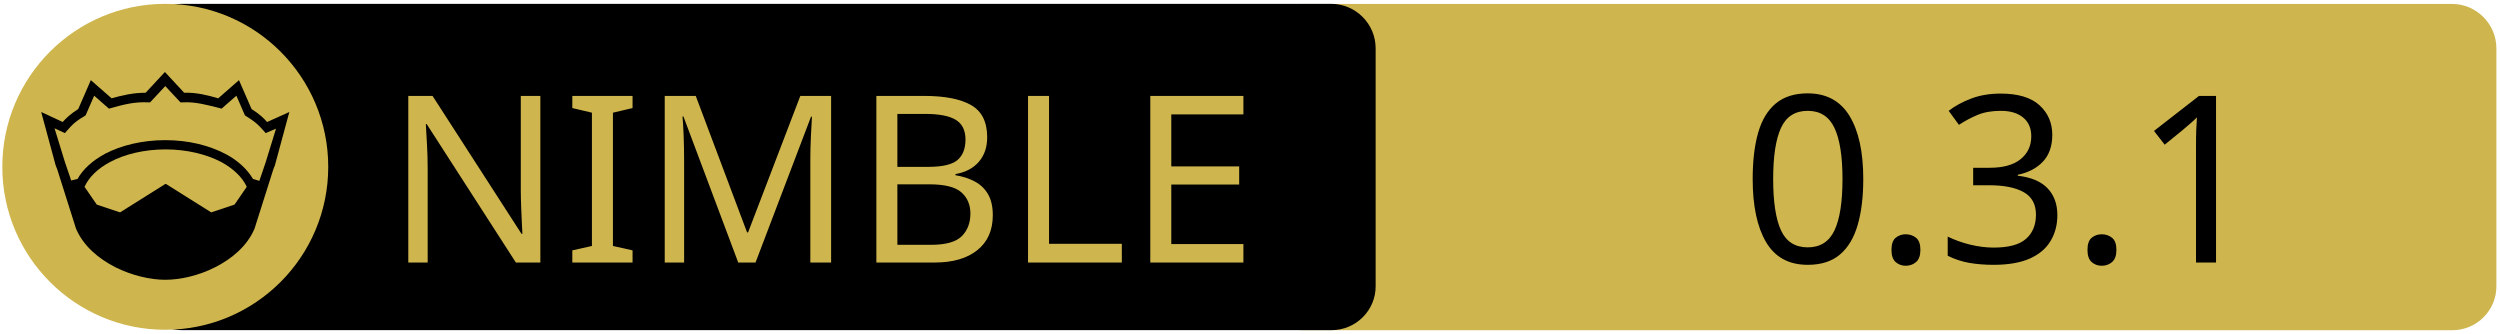
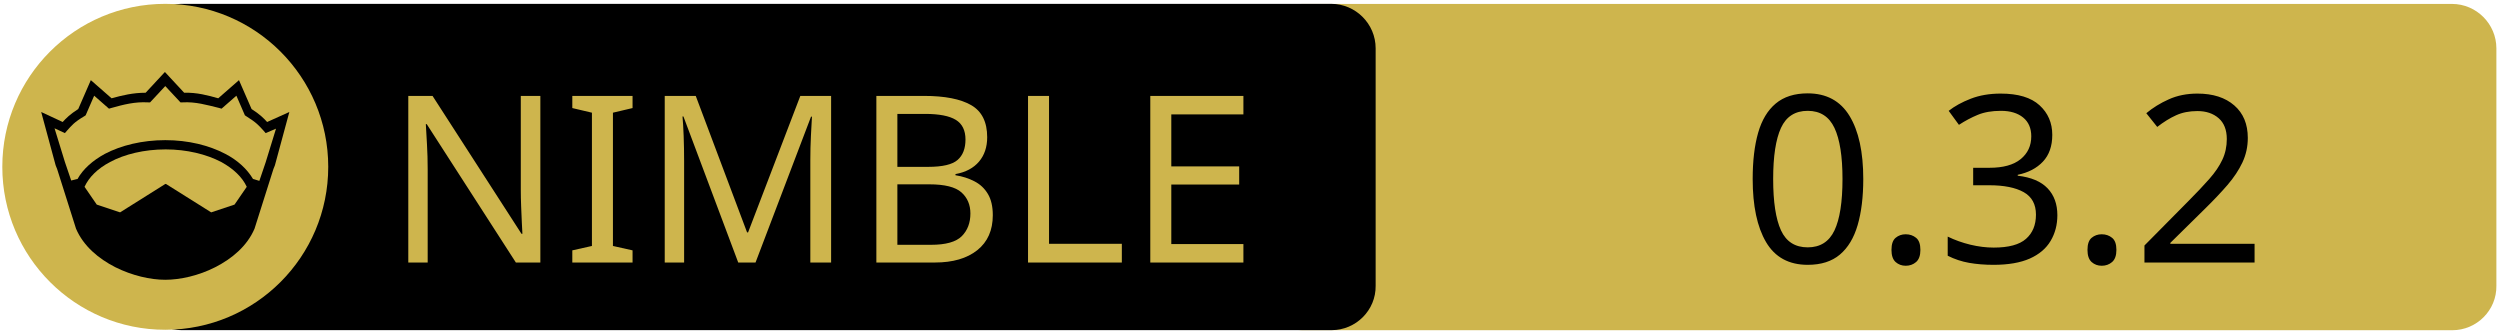
<svg xmlns="http://www.w3.org/2000/svg" xmlns:xlink="http://www.w3.org/1999/xlink" width="675" height="90" xml:space="preserve" version="1.1">
  <a xlink:href="https://github.com/OpenSystemsLab/otp.nim">
    <g>
      <path fill="#CEB54D" id="svg_15" d="m662.123,89.159l-310.5,0c-6.6,0 -12,-5.4 -12,-12l0,-64.1c0,-6.6 5.4,-12 12,-12l310.4,0c6.6,0 12,5.4 12,12l0,64.1c0.1,6.6 -5.3,12 -11.9,12z" />
      <path id="svg_1" d="m359.524,89.139l-310.5,0c-6.6,0 -12,-5.4 -12,-12l0,-64.1c0,-6.6 5.4,-12 12,-12l310.4,0c6.6,0 12,5.4 12,12l0,64.1c0.1,6.6 -5.3,12 -11.9,12z" />
      <rect id="svg_2" fill="none" height="45.9" width="315.3" class="st0" y="24.539" x="60.224" />
      <circle id="svg_4" fill="#CEB54D" r="44" cy="45.039" cx="44.624" class="st1" />
      <g id="XMLID_4_">
        <path id="svg_5" d="m78.124,30.239l-3.9,14.4l-0.4,1l-5.1,16.1c0,0 0,0 0,0c-2,4.7 -6.1,8.1 -10.6,10.4c-4.5,2.3 -9.5,3.4 -13.5,3.4c-4,0 -8.9,-1.1 -13.5,-3.4c-4.5,-2.3 -8.6,-5.7 -10.6,-10.4c0,0 0,0 0,0l-5.1,-16.1l-0.4,-1l-3.9,-14.4l5.8,2.7c0.9,-1 2,-2.1 4.2,-3.5l3.4,-7.8l5.6,4.9c2.9,-0.8 5.8,-1.5 9.2,-1.5l5.2,-5.6l5.2,5.6c3.4,-0.1 6.4,0.7 9.2,1.5l5.6,-4.9l3.4,7.8c2.2,1.4 3.3,2.5 4.2,3.5l6,-2.7z" />
        <g id="XMLID_6_">
          <g id="svg_6">
            <path id="svg_7" fill="#CEB54D" d="m66.624,50.439l-3.3,4.8l-6.3,2.1l-12.1,-7.6c-0.1,-0.1 -0.3,-0.1 -0.4,0l-12.1,7.6l-6.3,-2.1l-3.3,-4.8c1.2,-2.6 3.5,-4.9 6.9,-6.7c3.9,-2.1 9.2,-3.4 15,-3.4c5.7,0 11,1.3 15,3.4c3.3,1.8 5.7,4.1 6.9,6.7z" class="st1" />
          </g>
          <g id="svg_8" />
        </g>
        <g id="XMLID_5_">
          <g id="svg_9">
            <path id="svg_10" fill="#CEB54D" d="m74.524,34.739l-2.8,9.1l-1.7,5l-1.6,-0.5c0,0 -0.1,0 -0.1,0c-1.6,-2.7 -4.2,-5.1 -7.5,-6.8c-4.4,-2.3 -10,-3.7 -16.2,-3.7c-6.2,0 -11.9,1.4 -16.3,3.7c-3.3,1.8 -5.9,4.1 -7.4,6.8c0,0 -0.1,0 -0.1,0l-1.6,0.4l-1.7,-5l-2.8,-9.1l2.8,1.3l0.6,-0.7c1.2,-1.3 1.8,-2.2 4.7,-3.9l0.3,-0.2l2.3,-5.3l4,3.5l0.7,-0.2c3.2,-0.9 6.3,-1.7 9.8,-1.5l0.6,0l4.1,-4.4l4.1,4.4l0.6,0c3.5,-0.2 6.5,0.7 9.8,1.5l0.7,0.2l4,-3.5l2.3,5.3l0.3,0.2c2.9,1.8 3.5,2.6 4.7,3.9l0.6,0.7l2.8,-1.2z" class="st1" />
          </g>
          <g id="svg_11" />
        </g>
      </g>
      <text x="-442" y="-350" id="svg_16" font-size="63px" font-family="'PT Sans Caption'" fill="#CEB54D" class="st1 st2 st3" transform="matrix(1 0 0 1 546.13 420.879)">NIMBLE</text>
-       <text x="-76.0" y="-350" id="svg_17" font-size="63px" font-family="'PT Sans Caption'" fill="#000000" class="st1 st2 st3" transform="matrix(1 0 0 1 546.13 420.879)">0.3.1</text>
+       <text x="-76.0" y="-350" id="svg_17" font-size="63px" font-family="'PT Sans Caption'" fill="#000000" class="st1 st2 st3" transform="matrix(1 0 0 1 546.13 420.879)">0.3.2</text>
    </g>
  </a>
</svg>
